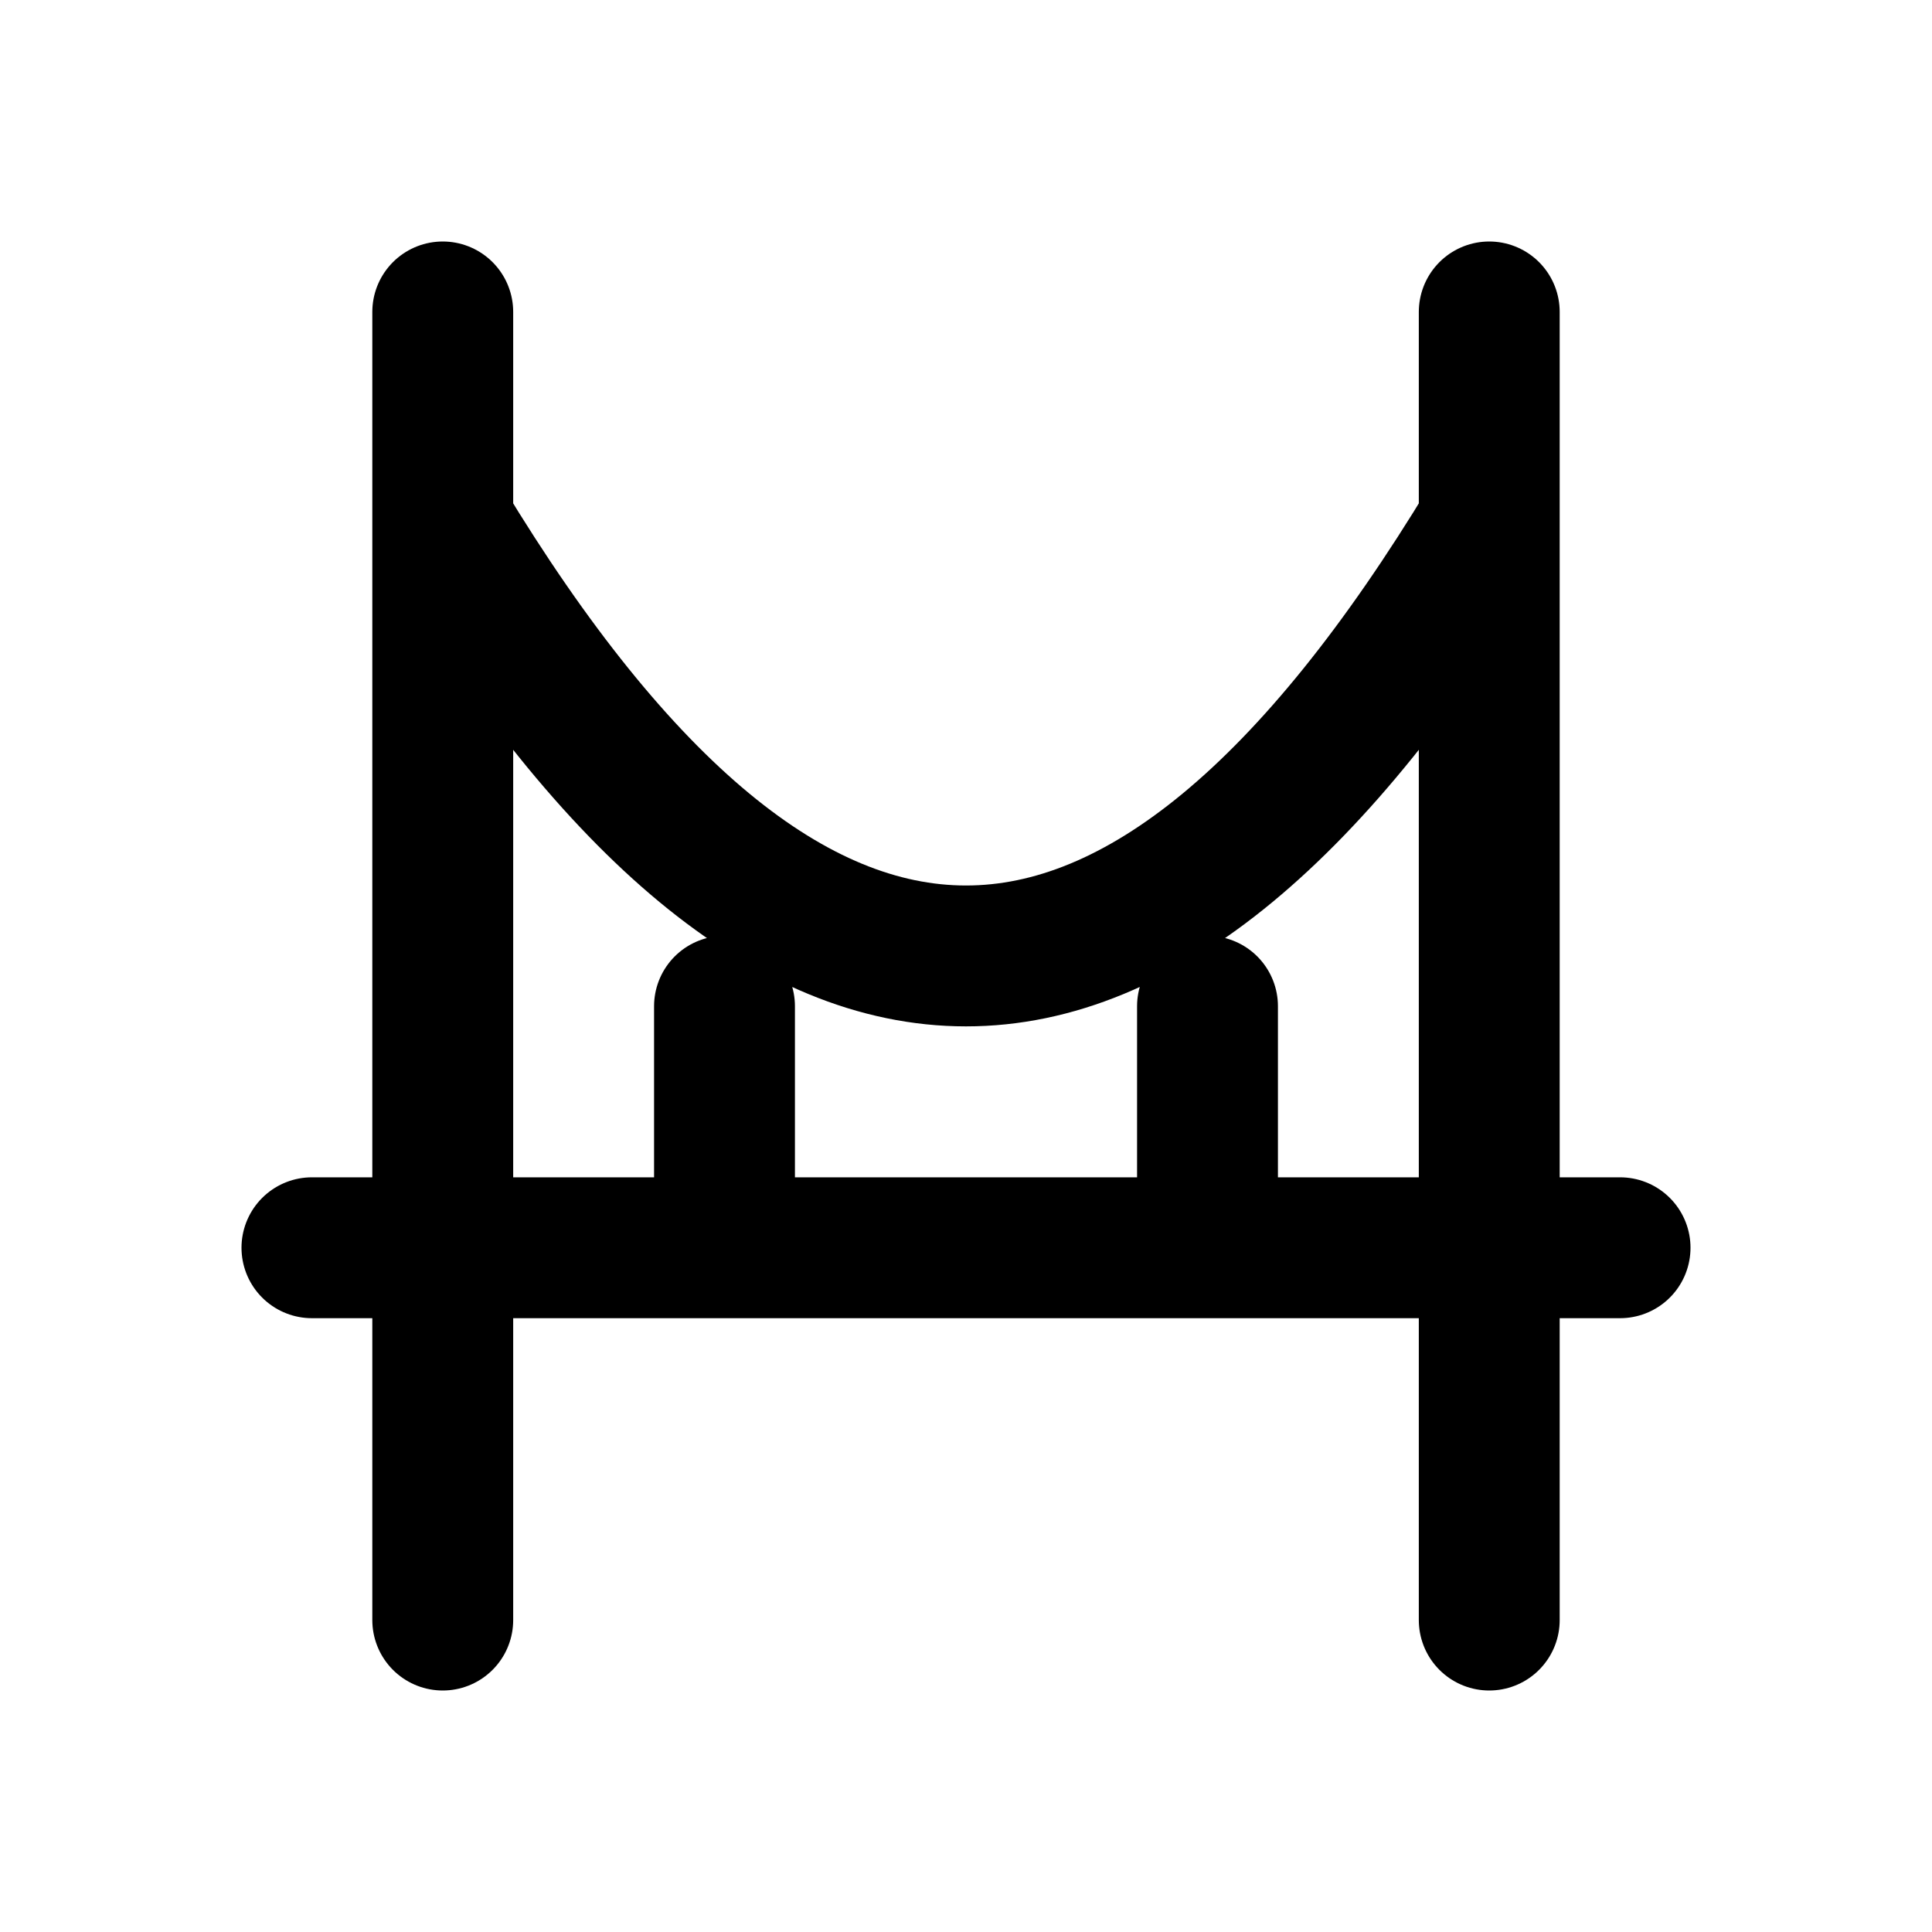
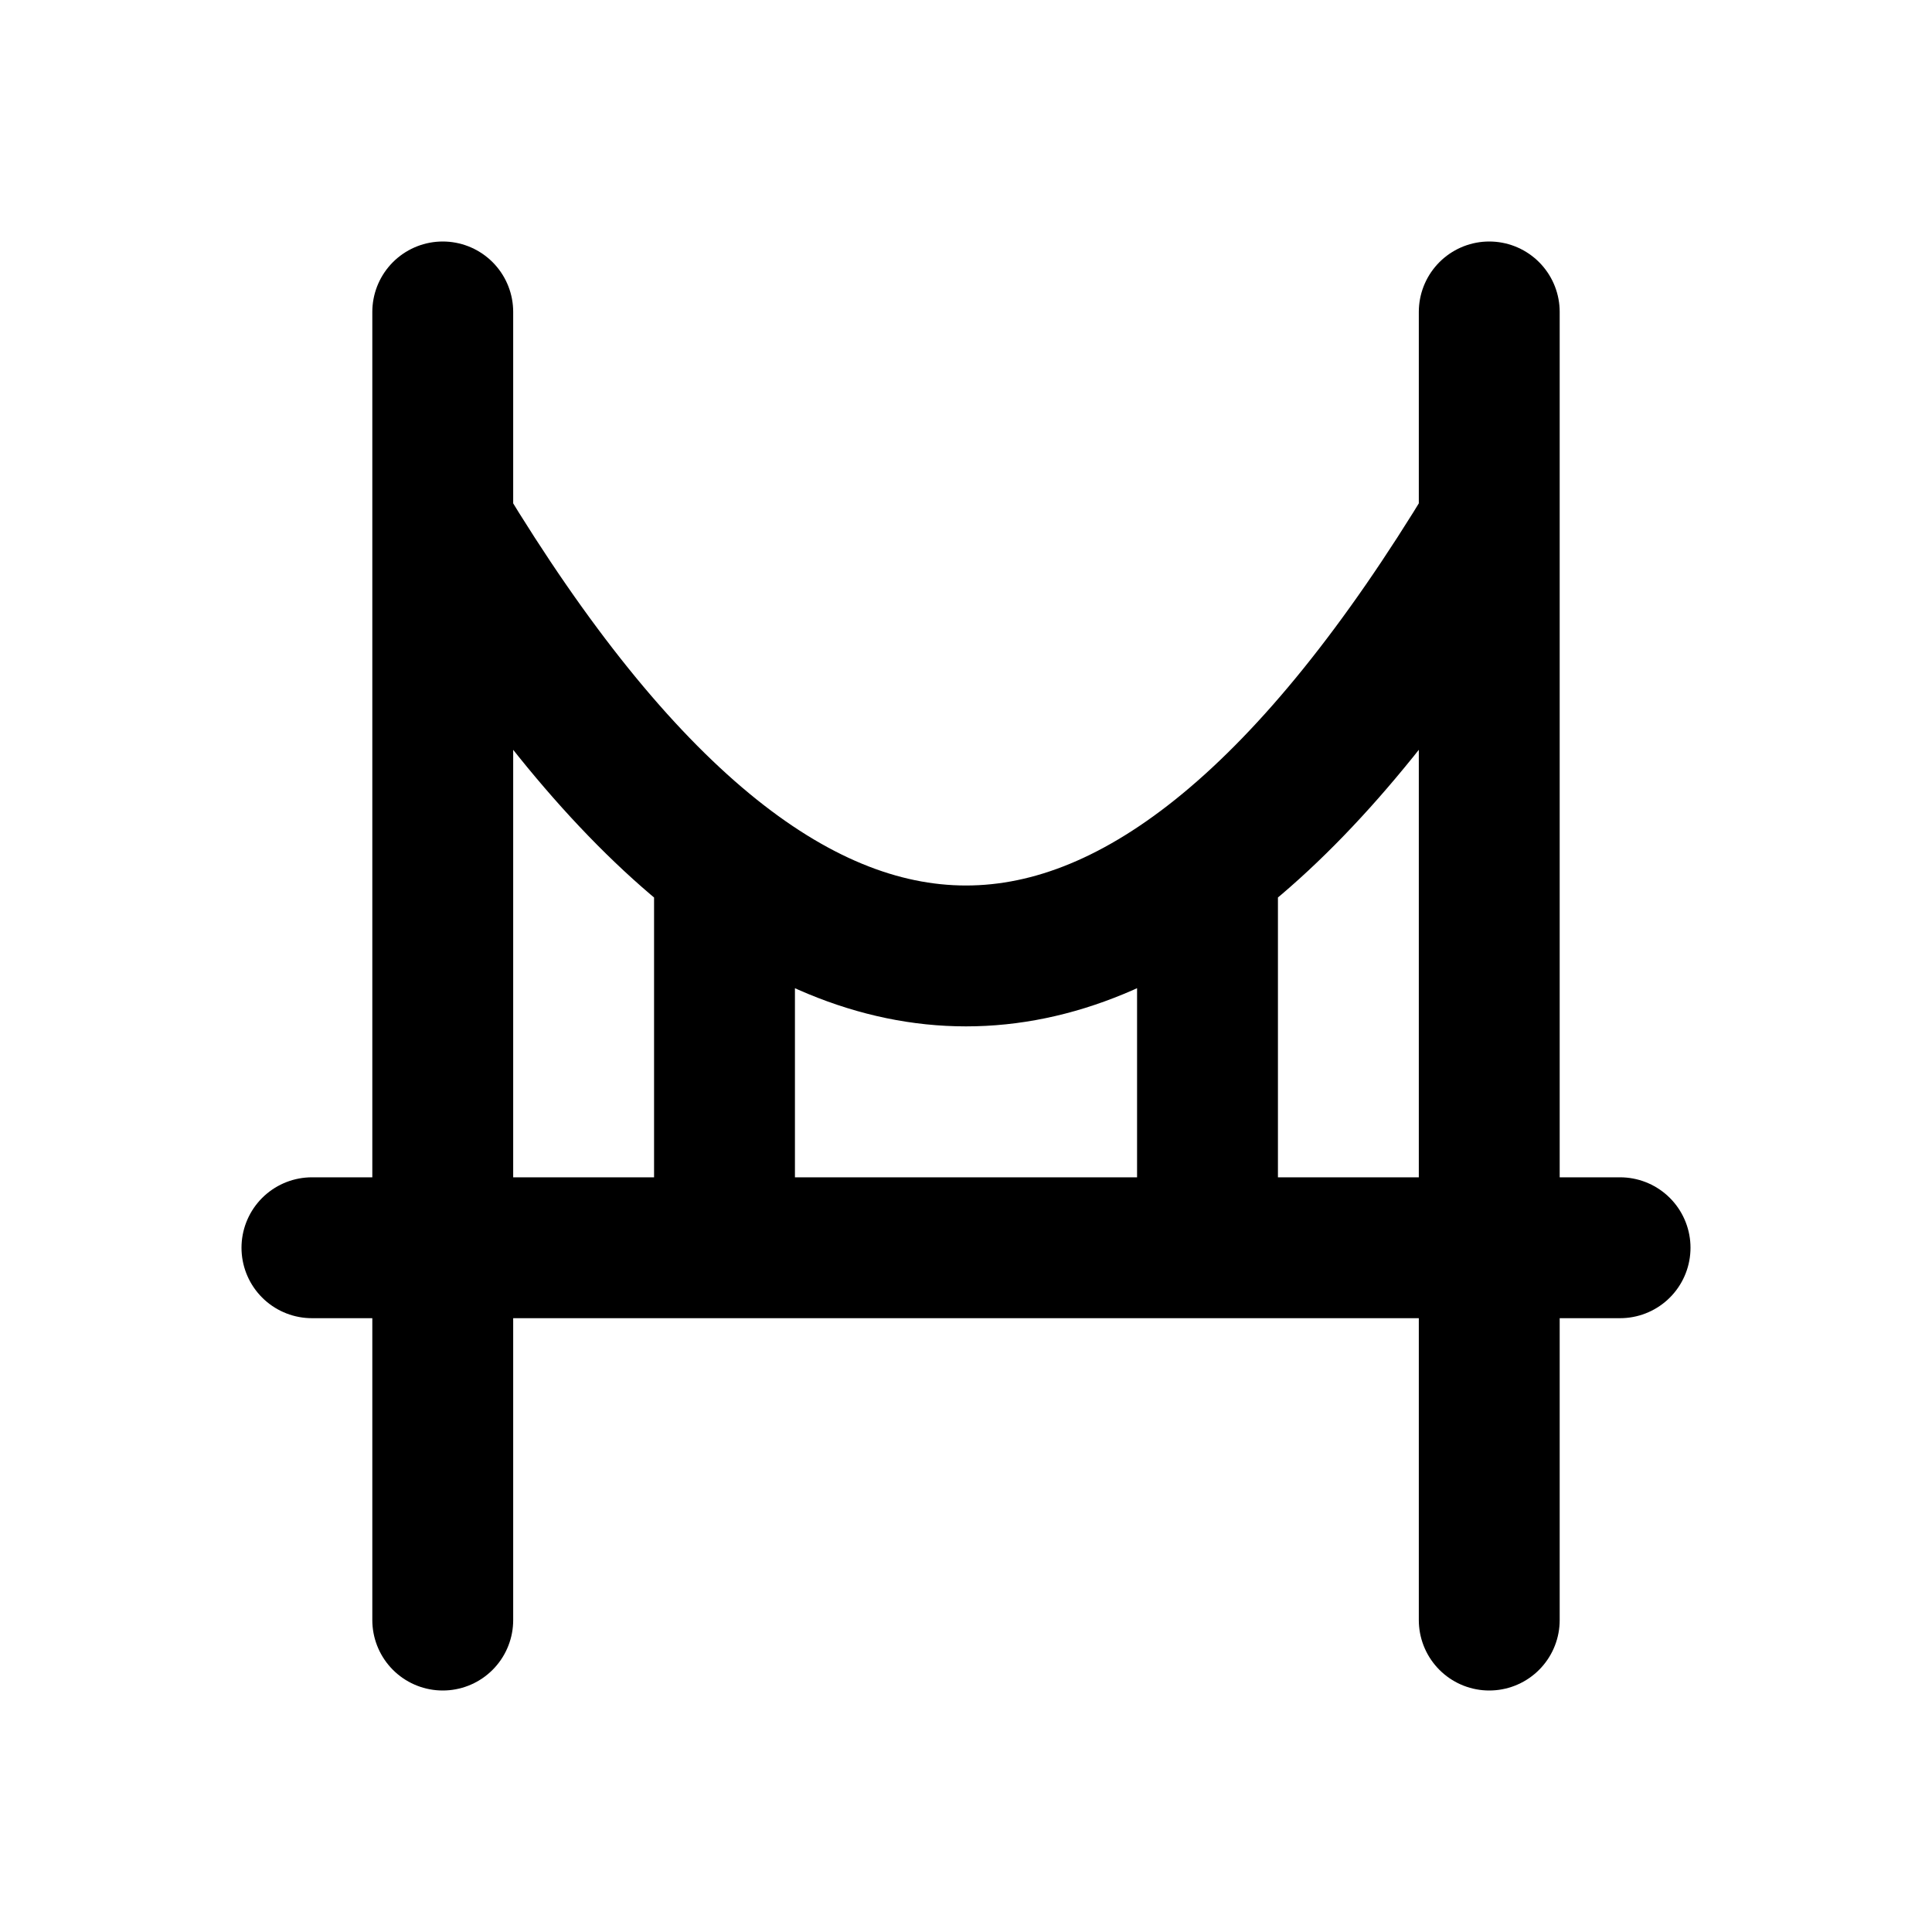
<svg xmlns="http://www.w3.org/2000/svg" width="24" height="24" viewBox="0 0 24 24" fill="none" stroke="currentColor" stroke-width="1.75" stroke-linecap="round" stroke-linejoin="round" aria-hidden="true" focusable="false">
-   <path d="M5.5 3.875V20.125M18.5 3.875V20.125M3.875 15.5H20.125M5.5 6.5Q12 17.25 18.5 6.5M9 12.5V15.5M15 12.5V15.5" />
+   <path d="M5.5 3.875V20.125M18.5 3.875V20.125M3.875 15.5H20.125M5.5 6.5Q12 17.25 18.5 6.5M9 15.5Q9 13 9 10.73M15 15.5Q15 13 15 10.73" />
</svg>
